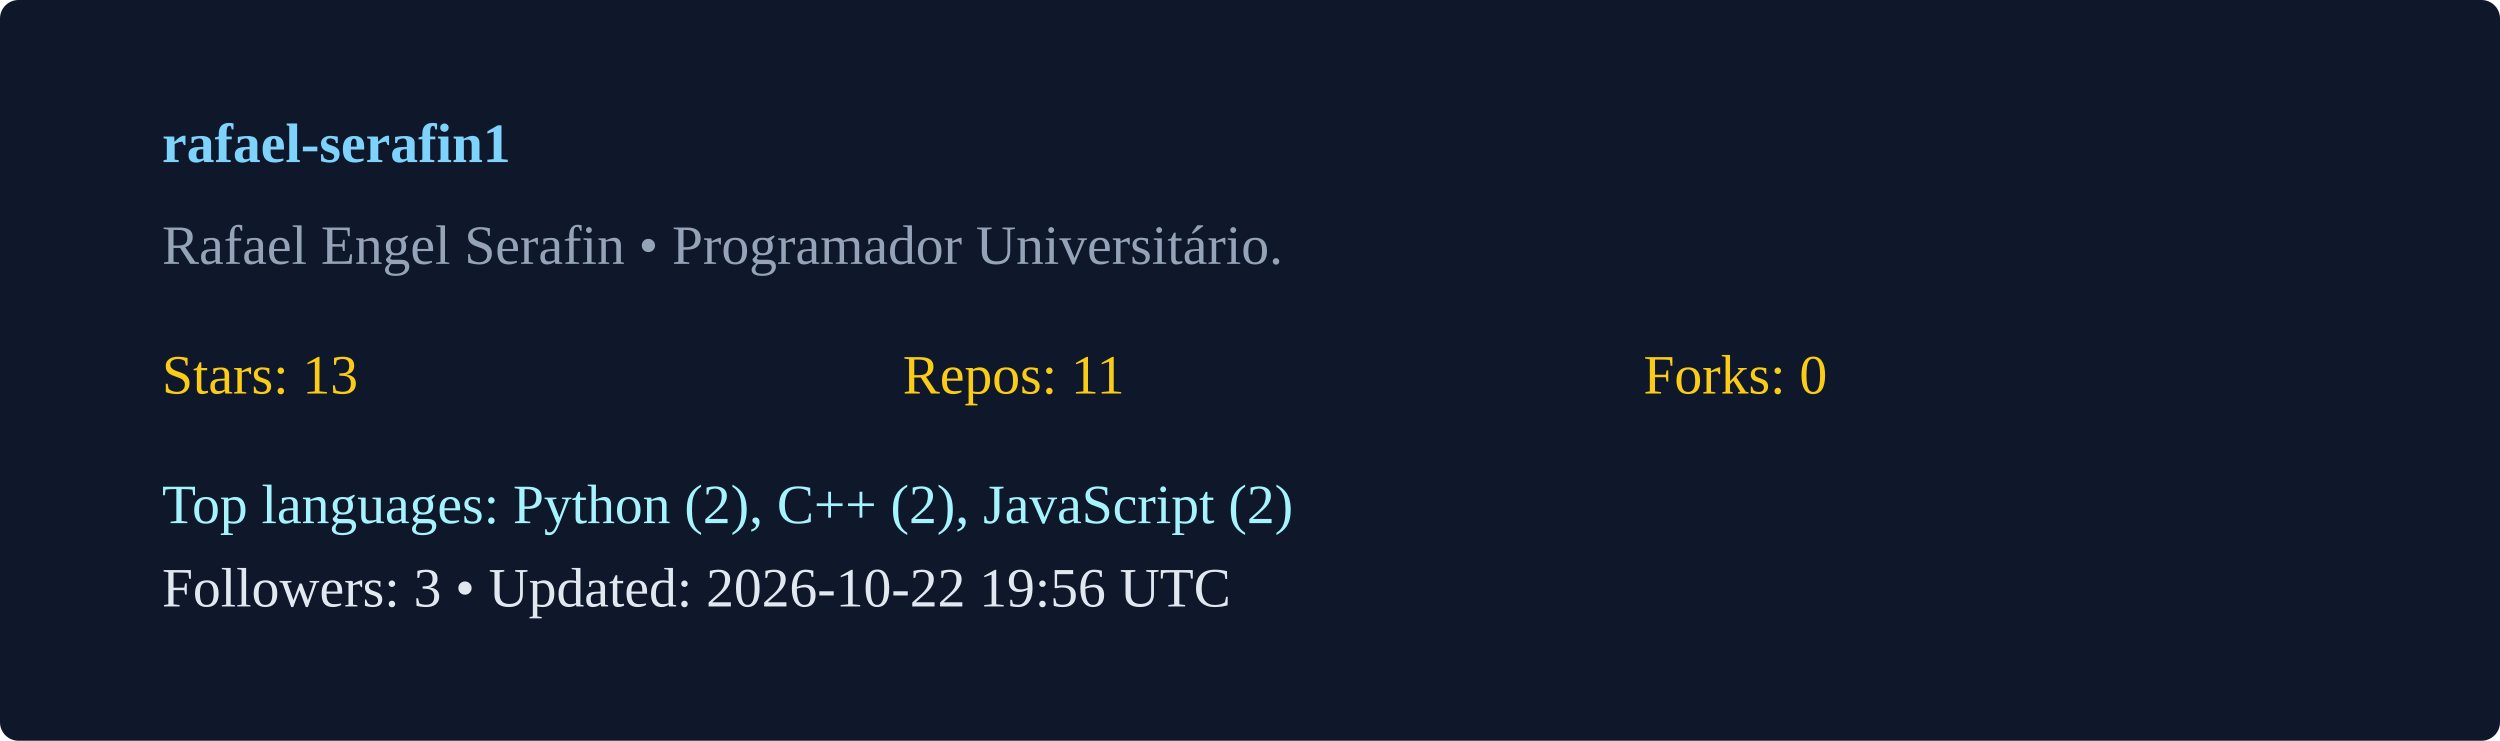
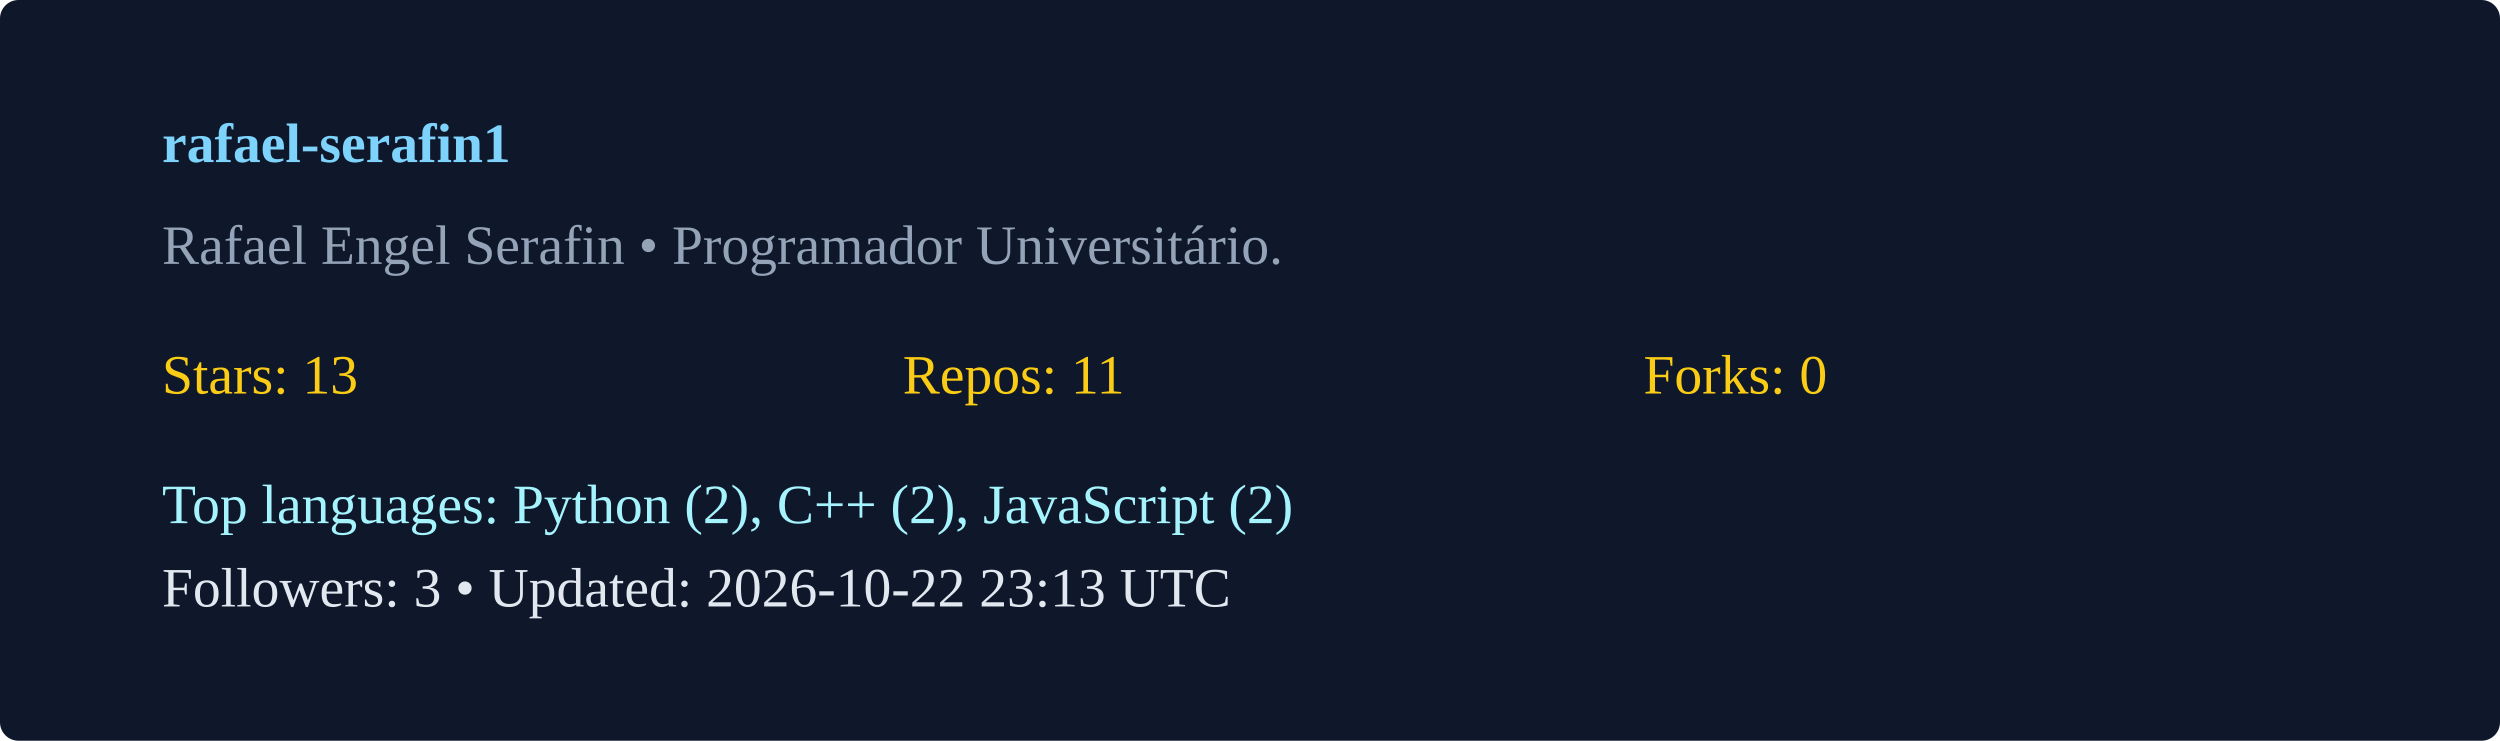
<svg xmlns="http://www.w3.org/2000/svg" width="540" height="160" viewBox="0 0 540 160">
  <rect width="100%" height="100%" rx="4" fill="#0f172a" />
  <g transform="translate(35,35)">
    <text x="0" y="0" fill="#7dd3fc" font-weight="600">rafael-serafin1</text>
    <text x="0" y="22" fill="#94a3b8">Rafael Engel Serafin  • Programador Universitário. </text>
    <g transform="translate(0,50)">
      <text x="0" y="0" fill="#facc15">Stars: 13</text>
      <text x="160" y="0" fill="#facc15">Repos: 11</text>
      <text x="320" y="0" fill="#facc15">Forks: 0</text>
      <text x="0" y="28" fill="#a5f3fc">Top languages: Python (2), C++ (2), JavaScript (2)</text>
-       <text x="0" y="46" fill="#e2e8f0">Followers: 3 • Updated: 2026-10-22 19:56 UTC</text>
+       <text x="0" y="46" fill="#e2e8f0">Followers: 3 • Updated: 2026-10-22 23:13 UTC</text>
    </g>
  </g>
</svg>
